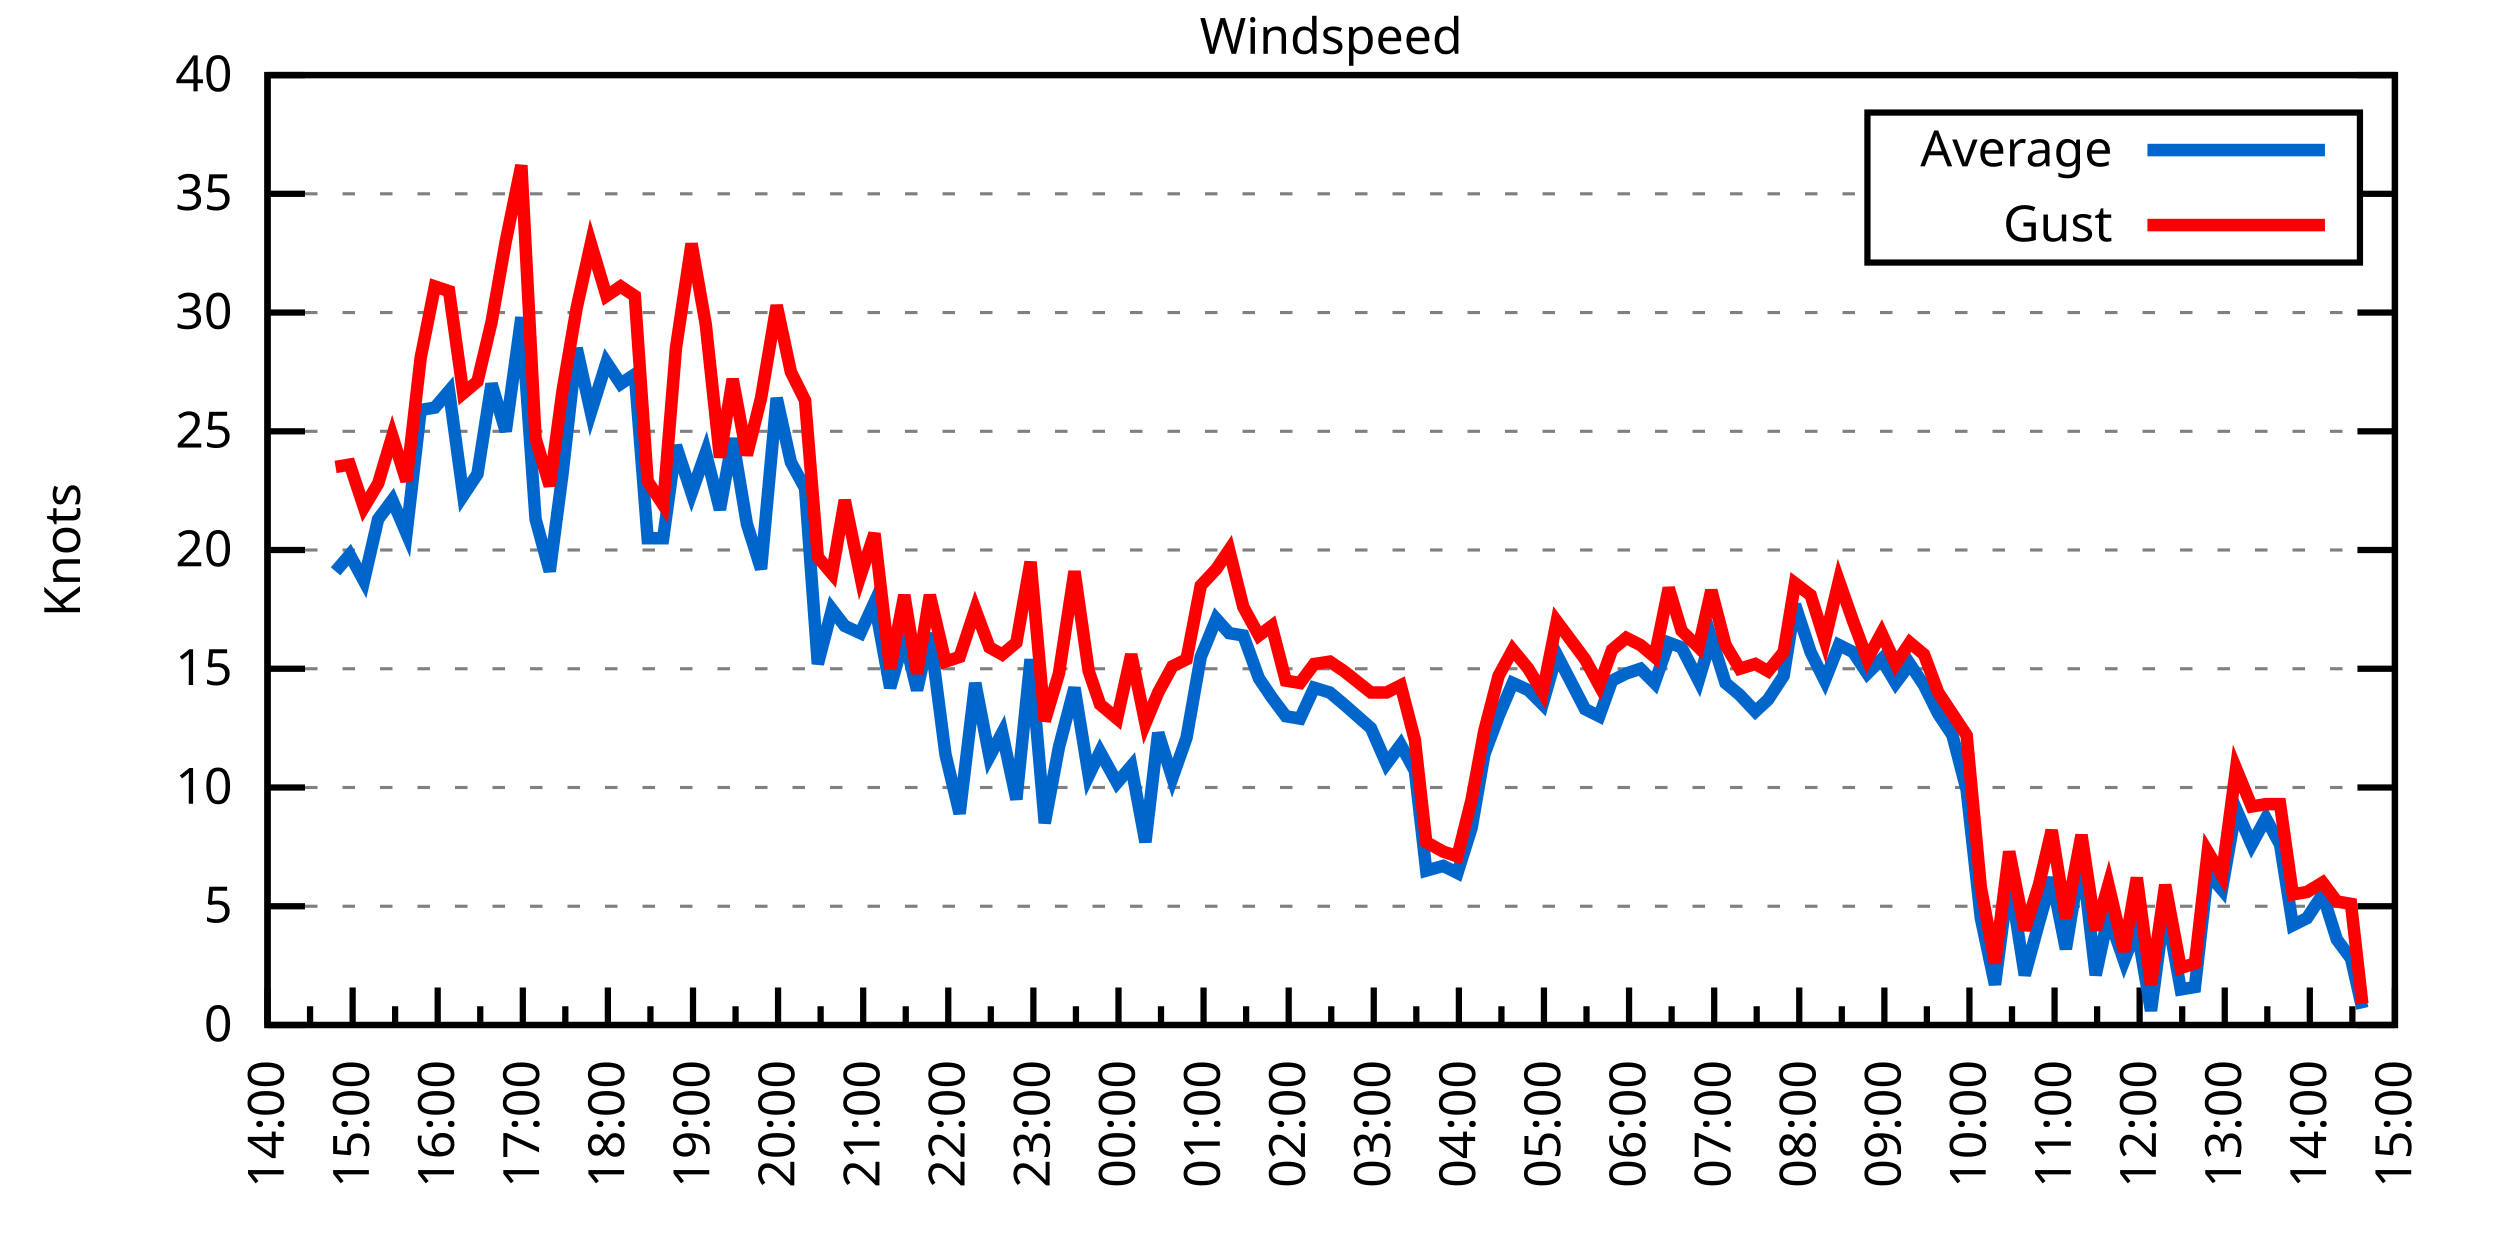
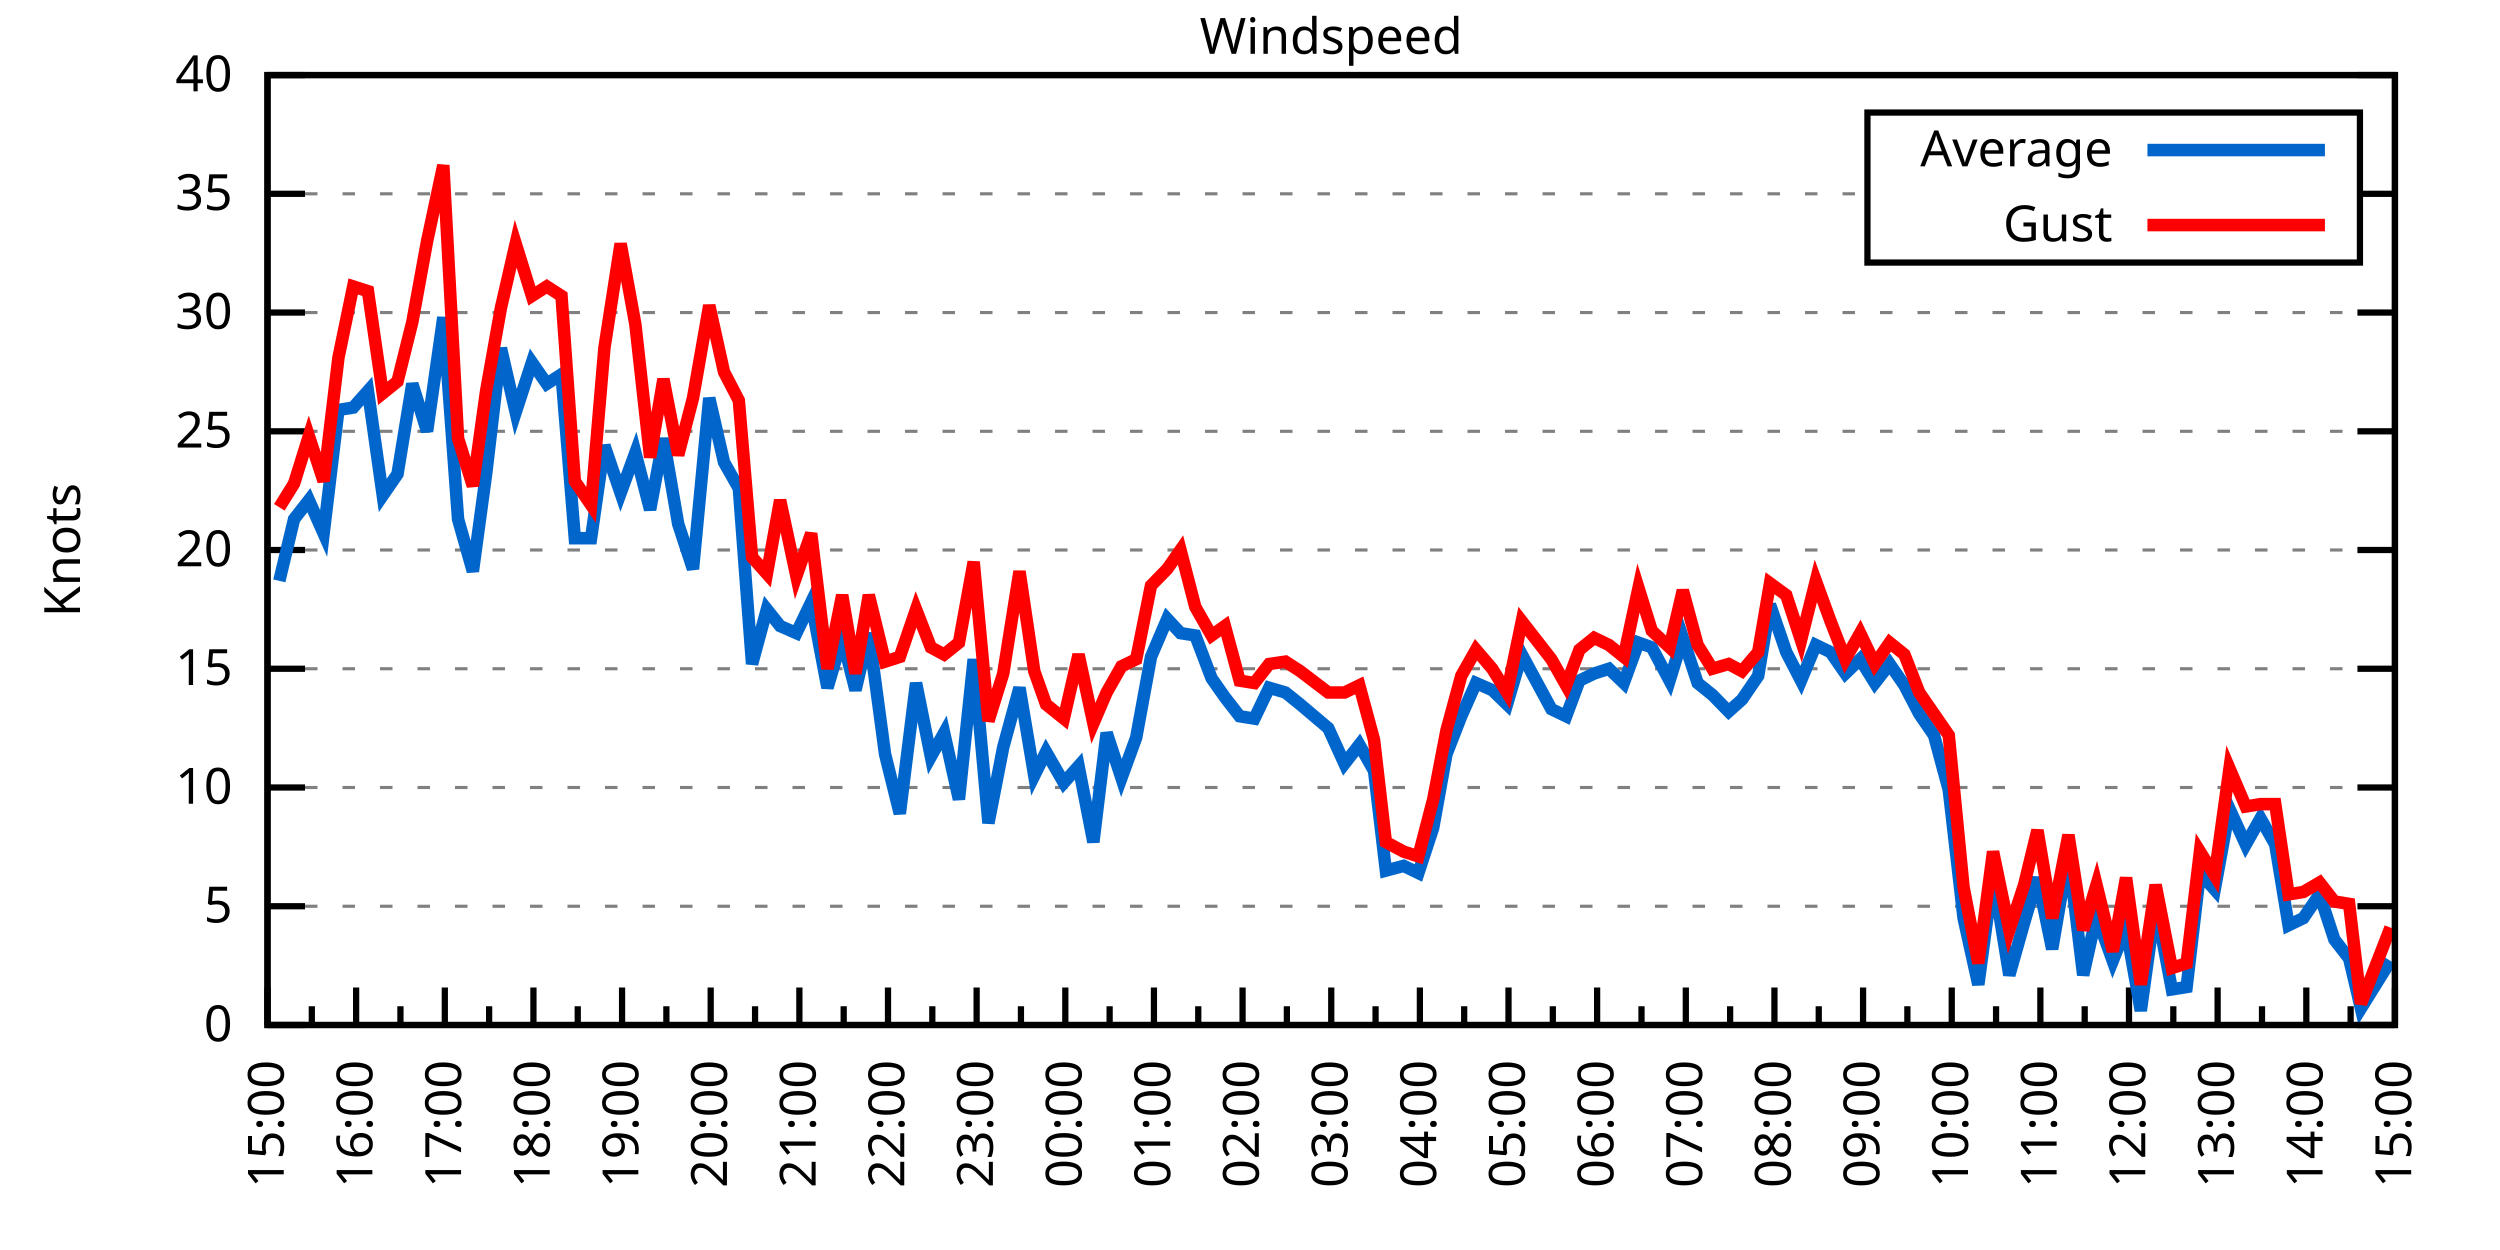
<svg xmlns="http://www.w3.org/2000/svg" xmlns:xlink="http://www.w3.org/1999/xlink" width="400" height="200" viewBox="0 0 400 200">
  <g id="gnuplot_canvas">
    <rect x="0" y="0" width="400" height="200" fill="none" />
    <defs>
      <circle id="gpDot" r="0.5" stroke-width="0.5" stroke="currentColor" />
      <path id="gpPt0" stroke-width="0.333" stroke="currentColor" d="M-1,0 h2 M0,-1 v2" />
      <path id="gpPt1" stroke-width="0.333" stroke="currentColor" d="M-1,-1 L1,1 M1,-1 L-1,1" />
      <path id="gpPt2" stroke-width="0.333" stroke="currentColor" d="M-1,0 L1,0 M0,-1 L0,1 M-1,-1 L1,1 M-1,1 L1,-1" />
      <rect id="gpPt3" stroke-width="0.333" stroke="currentColor" x="-1" y="-1" width="2" height="2" />
      <rect id="gpPt4" stroke-width="0.333" stroke="currentColor" fill="currentColor" x="-1" y="-1" width="2" height="2" />
      <circle id="gpPt5" stroke-width="0.333" stroke="currentColor" cx="0" cy="0" r="1" />
      <use xlink:href="#gpPt5" id="gpPt6" fill="currentColor" stroke="none" />
      <path id="gpPt7" stroke-width="0.333" stroke="currentColor" d="M0,-1.33 L-1.33,0.67 L1.33,0.67 z" />
      <use xlink:href="#gpPt7" id="gpPt8" fill="currentColor" stroke="none" />
      <use xlink:href="#gpPt7" id="gpPt9" stroke="currentColor" transform="rotate(180)" />
      <use xlink:href="#gpPt9" id="gpPt10" fill="currentColor" stroke="none" />
      <use xlink:href="#gpPt3" id="gpPt11" stroke="currentColor" transform="rotate(45)" />
      <use xlink:href="#gpPt11" id="gpPt12" fill="currentColor" stroke="none" />
      <path id="gpPt13" stroke-width="0.333" stroke="currentColor" d="M0,1.330 L1.265,0.411 L0.782,-1.067 L-0.782,-1.076 L-1.265,0.411 z" />
      <use xlink:href="#gpPt13" id="gpPt14" fill="currentColor" stroke="none" />
      <filter id="textbox" filterUnits="objectBoundingBox" x="0" y="0" height="1" width="1">
        <feFlood flood-color="white" flood-opacity="1" result="bgnd" />
        <feComposite in="SourceGraphic" in2="bgnd" operator="atop" />
      </filter>
      <filter id="greybox" filterUnits="objectBoundingBox" x="0" y="0" height="1" width="1">
        <feFlood flood-color="lightgrey" flood-opacity="1" result="grey" />
        <feComposite in="SourceGraphic" in2="grey" operator="atop" />
      </filter>
    </defs>
    <g fill="none" color="white" stroke="currentColor" stroke-width="1.00" stroke-linecap="butt" stroke-linejoin="miter">
</g>
    <g fill="none" color="black" stroke="currentColor" stroke-width="1.00" stroke-linecap="butt" stroke-linejoin="miter">
      <g stroke="none" shape-rendering="crispEdges">
        <polygon fill="rgb(255, 255, 255)" points="42.80,164.00 383.18,164.00 383.18,12.02 42.80,12.02 " />
      </g>
    </g>
    <g fill="none" color="black" stroke="currentColor" stroke-width="1.00" stroke-linecap="butt" stroke-linejoin="miter">
</g>
    <g fill="none" color="black" stroke="black" stroke-width="0.50" stroke-linecap="butt" stroke-linejoin="miter">
</g>
    <g fill="none" color="gray" stroke="currentColor" stroke-width="0.50" stroke-linecap="butt" stroke-linejoin="miter">
      <path stroke="gray" stroke-dasharray="2,4" class="gridline" d="M42.80,164.00 L383.19,164.00  " />
    </g>
    <g fill="none" color="gray" stroke="gray" stroke-width="1.00" stroke-linecap="butt" stroke-linejoin="miter">
</g>
    <g fill="none" color="black" stroke="currentColor" stroke-width="1.00" stroke-linecap="butt" stroke-linejoin="miter">
      <path stroke="black" d="M42.80,164.00 L48.80,164.00 M383.19,164.00 L377.19,164.00  " />
      <g transform="translate(37.20,166.60)" stroke="none" fill="black" font-family="Sans" font-size="8.00" text-anchor="end">
        <text>
          <tspan font-family="Sans"> 0</tspan>
        </text>
      </g>
    </g>
    <g fill="none" color="black" stroke="currentColor" stroke-width="1.00" stroke-linecap="butt" stroke-linejoin="miter">
</g>
    <g fill="none" color="black" stroke="black" stroke-width="0.50" stroke-linecap="butt" stroke-linejoin="miter">
</g>
    <g fill="none" color="gray" stroke="currentColor" stroke-width="0.50" stroke-linecap="butt" stroke-linejoin="miter">
      <path stroke="gray" stroke-dasharray="2,4" class="gridline" d="M42.80,145.00 L383.19,145.00  " />
    </g>
    <g fill="none" color="gray" stroke="gray" stroke-width="1.00" stroke-linecap="butt" stroke-linejoin="miter">
</g>
    <g fill="none" color="black" stroke="currentColor" stroke-width="1.00" stroke-linecap="butt" stroke-linejoin="miter">
      <path stroke="black" d="M42.80,145.00 L48.80,145.00 M383.19,145.00 L377.19,145.00  " />
      <g transform="translate(37.20,147.60)" stroke="none" fill="black" font-family="Sans" font-size="8.00" text-anchor="end">
        <text>
          <tspan font-family="Sans"> 5</tspan>
        </text>
      </g>
    </g>
    <g fill="none" color="black" stroke="currentColor" stroke-width="1.00" stroke-linecap="butt" stroke-linejoin="miter">
</g>
    <g fill="none" color="black" stroke="black" stroke-width="0.50" stroke-linecap="butt" stroke-linejoin="miter">
</g>
    <g fill="none" color="gray" stroke="currentColor" stroke-width="0.50" stroke-linecap="butt" stroke-linejoin="miter">
      <path stroke="gray" stroke-dasharray="2,4" class="gridline" d="M42.80,126.00 L383.19,126.00  " />
    </g>
    <g fill="none" color="gray" stroke="gray" stroke-width="1.00" stroke-linecap="butt" stroke-linejoin="miter">
</g>
    <g fill="none" color="black" stroke="currentColor" stroke-width="1.00" stroke-linecap="butt" stroke-linejoin="miter">
      <path stroke="black" d="M42.80,126.00 L48.80,126.00 M383.19,126.00 L377.19,126.00  " />
      <g transform="translate(37.20,128.60)" stroke="none" fill="black" font-family="Sans" font-size="8.00" text-anchor="end">
        <text>
          <tspan font-family="Sans"> 10</tspan>
        </text>
      </g>
    </g>
    <g fill="none" color="black" stroke="currentColor" stroke-width="1.00" stroke-linecap="butt" stroke-linejoin="miter">
</g>
    <g fill="none" color="black" stroke="black" stroke-width="0.50" stroke-linecap="butt" stroke-linejoin="miter">
</g>
    <g fill="none" color="gray" stroke="currentColor" stroke-width="0.50" stroke-linecap="butt" stroke-linejoin="miter">
      <path stroke="gray" stroke-dasharray="2,4" class="gridline" d="M42.80,107.00 L383.19,107.00  " />
    </g>
    <g fill="none" color="gray" stroke="gray" stroke-width="1.00" stroke-linecap="butt" stroke-linejoin="miter">
</g>
    <g fill="none" color="black" stroke="currentColor" stroke-width="1.00" stroke-linecap="butt" stroke-linejoin="miter">
      <path stroke="black" d="M42.80,107.00 L48.80,107.00 M383.19,107.00 L377.19,107.00  " />
      <g transform="translate(37.20,109.60)" stroke="none" fill="black" font-family="Sans" font-size="8.00" text-anchor="end">
        <text>
          <tspan font-family="Sans"> 15</tspan>
        </text>
      </g>
    </g>
    <g fill="none" color="black" stroke="currentColor" stroke-width="1.00" stroke-linecap="butt" stroke-linejoin="miter">
</g>
    <g fill="none" color="black" stroke="black" stroke-width="0.50" stroke-linecap="butt" stroke-linejoin="miter">
</g>
    <g fill="none" color="gray" stroke="currentColor" stroke-width="0.50" stroke-linecap="butt" stroke-linejoin="miter">
      <path stroke="gray" stroke-dasharray="2,4" class="gridline" d="M42.80,88.00 L383.19,88.00  " />
    </g>
    <g fill="none" color="gray" stroke="gray" stroke-width="1.00" stroke-linecap="butt" stroke-linejoin="miter">
</g>
    <g fill="none" color="black" stroke="currentColor" stroke-width="1.00" stroke-linecap="butt" stroke-linejoin="miter">
      <path stroke="black" d="M42.80,88.00 L48.80,88.00 M383.19,88.00 L377.19,88.00  " />
      <g transform="translate(37.20,90.60)" stroke="none" fill="black" font-family="Sans" font-size="8.00" text-anchor="end">
        <text>
          <tspan font-family="Sans"> 20</tspan>
        </text>
      </g>
    </g>
    <g fill="none" color="black" stroke="currentColor" stroke-width="1.00" stroke-linecap="butt" stroke-linejoin="miter">
</g>
    <g fill="none" color="black" stroke="black" stroke-width="0.50" stroke-linecap="butt" stroke-linejoin="miter">
</g>
    <g fill="none" color="gray" stroke="currentColor" stroke-width="0.50" stroke-linecap="butt" stroke-linejoin="miter">
      <path stroke="gray" stroke-dasharray="2,4" class="gridline" d="M42.80,69.01 L383.19,69.01  " />
    </g>
    <g fill="none" color="gray" stroke="gray" stroke-width="1.00" stroke-linecap="butt" stroke-linejoin="miter">
</g>
    <g fill="none" color="black" stroke="currentColor" stroke-width="1.00" stroke-linecap="butt" stroke-linejoin="miter">
      <path stroke="black" d="M42.80,69.01 L48.80,69.01 M383.19,69.01 L377.19,69.01  " />
      <g transform="translate(37.20,71.61)" stroke="none" fill="black" font-family="Sans" font-size="8.00" text-anchor="end">
        <text>
          <tspan font-family="Sans"> 25</tspan>
        </text>
      </g>
    </g>
    <g fill="none" color="black" stroke="currentColor" stroke-width="1.00" stroke-linecap="butt" stroke-linejoin="miter">
</g>
    <g fill="none" color="black" stroke="black" stroke-width="0.50" stroke-linecap="butt" stroke-linejoin="miter">
</g>
    <g fill="none" color="gray" stroke="currentColor" stroke-width="0.50" stroke-linecap="butt" stroke-linejoin="miter">
      <path stroke="gray" stroke-dasharray="2,4" class="gridline" d="M42.80,50.01 L383.19,50.01  " />
    </g>
    <g fill="none" color="gray" stroke="gray" stroke-width="1.00" stroke-linecap="butt" stroke-linejoin="miter">
</g>
    <g fill="none" color="black" stroke="currentColor" stroke-width="1.00" stroke-linecap="butt" stroke-linejoin="miter">
      <path stroke="black" d="M42.80,50.01 L48.80,50.01 M383.19,50.01 L377.19,50.01  " />
      <g transform="translate(37.20,52.61)" stroke="none" fill="black" font-family="Sans" font-size="8.00" text-anchor="end">
        <text>
          <tspan font-family="Sans"> 30</tspan>
        </text>
      </g>
    </g>
    <g fill="none" color="black" stroke="currentColor" stroke-width="1.00" stroke-linecap="butt" stroke-linejoin="miter">
</g>
    <g fill="none" color="black" stroke="black" stroke-width="0.50" stroke-linecap="butt" stroke-linejoin="miter">
</g>
    <g fill="none" color="gray" stroke="currentColor" stroke-width="0.50" stroke-linecap="butt" stroke-linejoin="miter">
      <path stroke="gray" stroke-dasharray="2,4" class="gridline" d="M42.80,31.01 L298.79,31.01 M377.59,31.01 L383.19,31.01  " />
    </g>
    <g fill="none" color="gray" stroke="gray" stroke-width="1.00" stroke-linecap="butt" stroke-linejoin="miter">
</g>
    <g fill="none" color="black" stroke="currentColor" stroke-width="1.00" stroke-linecap="butt" stroke-linejoin="miter">
      <path stroke="black" d="M42.80,31.01 L48.80,31.01 M383.19,31.01 L377.19,31.01  " />
      <g transform="translate(37.20,33.61)" stroke="none" fill="black" font-family="Sans" font-size="8.00" text-anchor="end">
        <text>
          <tspan font-family="Sans"> 35</tspan>
        </text>
      </g>
    </g>
    <g fill="none" color="black" stroke="currentColor" stroke-width="1.00" stroke-linecap="butt" stroke-linejoin="miter">
</g>
    <g fill="none" color="black" stroke="black" stroke-width="0.50" stroke-linecap="butt" stroke-linejoin="miter">
</g>
    <g fill="none" color="gray" stroke="currentColor" stroke-width="0.50" stroke-linecap="butt" stroke-linejoin="miter">
      <path stroke="gray" stroke-dasharray="2,4" class="gridline" d="M42.80,12.01 L383.19,12.01  " />
    </g>
    <g fill="none" color="gray" stroke="gray" stroke-width="1.00" stroke-linecap="butt" stroke-linejoin="miter">
</g>
    <g fill="none" color="black" stroke="currentColor" stroke-width="1.00" stroke-linecap="butt" stroke-linejoin="miter">
      <path stroke="black" d="M42.80,12.01 L48.80,12.01 M383.19,12.01 L377.19,12.01  " />
      <g transform="translate(37.20,14.61)" stroke="none" fill="black" font-family="Sans" font-size="8.00" text-anchor="end">
        <text>
          <tspan font-family="Sans"> 40</tspan>
        </text>
      </g>
    </g>
    <g fill="none" color="black" stroke="currentColor" stroke-width="1.00" stroke-linecap="butt" stroke-linejoin="miter">
      <path stroke="black" d="M42.80,164.00 L42.80,158.00  " />
      <g transform="translate(45.40,169.60) rotate(270)" stroke="none" fill="black" font-family="Sans" font-size="8.00" text-anchor="end">
        <text>
+           <tspan font-family="Sans">15:00</tspan>
+         </text>
+       </g>
+     </g>
+     <g fill="none" color="black" stroke="currentColor" stroke-width="1.00" stroke-linecap="butt" stroke-linejoin="miter">
+       <path stroke="black" d="M49.89,164.00 L49.89,161.00 M56.98,164.00 L56.98,158.00  " />
+       <g transform="translate(59.58,169.60) rotate(270)" stroke="none" fill="black" font-family="Sans" font-size="8.00" text-anchor="end">
+         <text>
+           <tspan font-family="Sans">16:00</tspan>
+         </text>
+       </g>
+     </g>
+     <g fill="none" color="black" stroke="currentColor" stroke-width="1.00" stroke-linecap="butt" stroke-linejoin="miter">
+       <path stroke="black" d="M64.07,164.00 L64.07,161.00 M71.17,164.00 L71.17,158.00  " />
+       <g transform="translate(73.77,169.60) rotate(270)" stroke="none" fill="black" font-family="Sans" font-size="8.00" text-anchor="end">
+         <text>
+           <tspan font-family="Sans">17:00</tspan>
+         </text>
+       </g>
+     </g>
+     <g fill="none" color="black" stroke="currentColor" stroke-width="1.00" stroke-linecap="butt" stroke-linejoin="miter">
+       <path stroke="black" d="M78.26,164.00 L78.26,161.00 M85.35,164.00 L85.35,158.00  " />
+       <g transform="translate(87.95,169.60) rotate(270)" stroke="none" fill="black" font-family="Sans" font-size="8.00" text-anchor="end">
+         <text>
+           <tspan font-family="Sans">18:00</tspan>
+         </text>
+       </g>
+     </g>
+     <g fill="none" color="black" stroke="currentColor" stroke-width="1.00" stroke-linecap="butt" stroke-linejoin="miter">
+       <path stroke="black" d="M92.44,164.00 L92.44,161.00 M99.53,164.00 L99.53,158.00  " />
+       <g transform="translate(102.13,169.60) rotate(270)" stroke="none" fill="black" font-family="Sans" font-size="8.00" text-anchor="end">
+         <text>
+           <tspan font-family="Sans">19:00</tspan>
+         </text>
+       </g>
+     </g>
+     <g fill="none" color="black" stroke="currentColor" stroke-width="1.00" stroke-linecap="butt" stroke-linejoin="miter">
+       <path stroke="black" d="M106.62,164.00 L106.62,161.00 M113.71,164.00 L113.71,158.00  " />
+       <g transform="translate(116.31,169.60) rotate(270)" stroke="none" fill="black" font-family="Sans" font-size="8.00" text-anchor="end">
+         <text>
+           <tspan font-family="Sans">20:00</tspan>
+         </text>
+       </g>
+     </g>
+     <g fill="none" color="black" stroke="currentColor" stroke-width="1.00" stroke-linecap="butt" stroke-linejoin="miter">
+       <path stroke="black" d="M120.81,164.00 L120.81,161.00 M127.90,164.00 L127.90,158.00  " />
+       <g transform="translate(130.50,169.60) rotate(270)" stroke="none" fill="black" font-family="Sans" font-size="8.00" text-anchor="end">
+         <text>
+           <tspan font-family="Sans">21:00</tspan>
+         </text>
+       </g>
+     </g>
+     <g fill="none" color="black" stroke="currentColor" stroke-width="1.00" stroke-linecap="butt" stroke-linejoin="miter">
+       <path stroke="black" d="M134.99,164.00 L134.99,161.00 M142.08,164.00 L142.08,158.00  " />
+       <g transform="translate(144.68,169.60) rotate(270)" stroke="none" fill="black" font-family="Sans" font-size="8.00" text-anchor="end">
+         <text>
+           <tspan font-family="Sans">22:00</tspan>
+         </text>
+       </g>
+     </g>
+     <g fill="none" color="black" stroke="currentColor" stroke-width="1.00" stroke-linecap="butt" stroke-linejoin="miter">
+       <path stroke="black" d="M149.17,164.00 L149.17,161.00 M156.26,164.00 L156.26,158.00  " />
+       <g transform="translate(158.86,169.60) rotate(270)" stroke="none" fill="black" font-family="Sans" font-size="8.00" text-anchor="end">
+         <text>
+           <tspan font-family="Sans">23:00</tspan>
+         </text>
+       </g>
+     </g>
+     <g fill="none" color="black" stroke="currentColor" stroke-width="1.00" stroke-linecap="butt" stroke-linejoin="miter">
+       <path stroke="black" d="M163.35,164.00 L163.35,161.00 M170.45,164.00 L170.45,158.00  " />
+       <g transform="translate(173.05,169.60) rotate(270)" stroke="none" fill="black" font-family="Sans" font-size="8.00" text-anchor="end">
+         <text>
+           <tspan font-family="Sans">00:00</tspan>
+         </text>
+       </g>
+     </g>
+     <g fill="none" color="black" stroke="currentColor" stroke-width="1.00" stroke-linecap="butt" stroke-linejoin="miter">
+       <path stroke="black" d="M177.54,164.00 L177.54,161.00 M184.63,164.00 L184.63,158.00  " />
+       <g transform="translate(187.23,169.60) rotate(270)" stroke="none" fill="black" font-family="Sans" font-size="8.00" text-anchor="end">
+         <text>
+           <tspan font-family="Sans">01:00</tspan>
+         </text>
+       </g>
+     </g>
+     <g fill="none" color="black" stroke="currentColor" stroke-width="1.00" stroke-linecap="butt" stroke-linejoin="miter">
+       <path stroke="black" d="M191.72,164.00 L191.72,161.00 M198.81,164.00 L198.81,158.00  " />
+       <g transform="translate(201.41,169.60) rotate(270)" stroke="none" fill="black" font-family="Sans" font-size="8.00" text-anchor="end">
+         <text>
+           <tspan font-family="Sans">02:00</tspan>
+         </text>
+       </g>
+     </g>
+     <g fill="none" color="black" stroke="currentColor" stroke-width="1.00" stroke-linecap="butt" stroke-linejoin="miter">
+       <path stroke="black" d="M205.90,164.00 L205.90,161.00 M213.00,164.00 L213.00,158.00  " />
+       <g transform="translate(215.60,169.60) rotate(270)" stroke="none" fill="black" font-family="Sans" font-size="8.00" text-anchor="end">
+         <text>
+           <tspan font-family="Sans">03:00</tspan>
+         </text>
+       </g>
+     </g>
+     <g fill="none" color="black" stroke="currentColor" stroke-width="1.00" stroke-linecap="butt" stroke-linejoin="miter">
+       <path stroke="black" d="M220.09,164.00 L220.09,161.00 M227.18,164.00 L227.18,158.00  " />
+       <g transform="translate(229.78,169.60) rotate(270)" stroke="none" fill="black" font-family="Sans" font-size="8.00" text-anchor="end">
+         <text>
+           <tspan font-family="Sans">04:00</tspan>
+         </text>
+       </g>
+     </g>
+     <g fill="none" color="black" stroke="currentColor" stroke-width="1.00" stroke-linecap="butt" stroke-linejoin="miter">
+       <path stroke="black" d="M234.27,164.00 L234.27,161.00 M241.36,164.00 L241.36,158.00  " />
+       <g transform="translate(243.96,169.60) rotate(270)" stroke="none" fill="black" font-family="Sans" font-size="8.00" text-anchor="end">
+         <text>
+           <tspan font-family="Sans">05:00</tspan>
+         </text>
+       </g>
+     </g>
+     <g fill="none" color="black" stroke="currentColor" stroke-width="1.00" stroke-linecap="butt" stroke-linejoin="miter">
+       <path stroke="black" d="M248.45,164.00 L248.45,161.00 M255.54,164.00 L255.54,158.00  " />
+       <g transform="translate(258.14,169.60) rotate(270)" stroke="none" fill="black" font-family="Sans" font-size="8.00" text-anchor="end">
+         <text>
+           <tspan font-family="Sans">06:00</tspan>
+         </text>
+       </g>
+     </g>
+     <g fill="none" color="black" stroke="currentColor" stroke-width="1.00" stroke-linecap="butt" stroke-linejoin="miter">
+       <path stroke="black" d="M262.64,164.00 L262.64,161.00 M269.73,164.00 L269.73,158.00  " />
+       <g transform="translate(272.33,169.60) rotate(270)" stroke="none" fill="black" font-family="Sans" font-size="8.00" text-anchor="end">
+         <text>
+           <tspan font-family="Sans">07:00</tspan>
+         </text>
+       </g>
+     </g>
+     <g fill="none" color="black" stroke="currentColor" stroke-width="1.00" stroke-linecap="butt" stroke-linejoin="miter">
+       <path stroke="black" d="M276.82,164.00 L276.82,161.00 M283.91,164.00 L283.91,158.00  " />
+       <g transform="translate(286.51,169.60) rotate(270)" stroke="none" fill="black" font-family="Sans" font-size="8.00" text-anchor="end">
+         <text>
+           <tspan font-family="Sans">08:00</tspan>
+         </text>
+       </g>
+     </g>
+     <g fill="none" color="black" stroke="currentColor" stroke-width="1.00" stroke-linecap="butt" stroke-linejoin="miter">
+       <path stroke="black" d="M291.00,164.00 L291.00,161.00 M298.09,164.00 L298.09,158.00  " />
+       <g transform="translate(300.69,169.60) rotate(270)" stroke="none" fill="black" font-family="Sans" font-size="8.00" text-anchor="end">
+         <text>
+           <tspan font-family="Sans">09:00</tspan>
+         </text>
+       </g>
+     </g>
+     <g fill="none" color="black" stroke="currentColor" stroke-width="1.00" stroke-linecap="butt" stroke-linejoin="miter">
+       <path stroke="black" d="M305.18,164.00 L305.18,161.00 M312.28,164.00 L312.28,158.00  " />
+       <g transform="translate(314.88,169.60) rotate(270)" stroke="none" fill="black" font-family="Sans" font-size="8.00" text-anchor="end">
+         <text>
+           <tspan font-family="Sans">10:00</tspan>
+         </text>
+       </g>
+     </g>
+     <g fill="none" color="black" stroke="currentColor" stroke-width="1.00" stroke-linecap="butt" stroke-linejoin="miter">
+       <path stroke="black" d="M319.37,164.00 L319.37,161.00 M326.46,164.00 L326.46,158.00  " />
+       <g transform="translate(329.06,169.60) rotate(270)" stroke="none" fill="black" font-family="Sans" font-size="8.00" text-anchor="end">
+         <text>
+           <tspan font-family="Sans">11:00</tspan>
+         </text>
+       </g>
+     </g>
+     <g fill="none" color="black" stroke="currentColor" stroke-width="1.00" stroke-linecap="butt" stroke-linejoin="miter">
+       <path stroke="black" d="M333.55,164.00 L333.55,161.00 M340.64,164.00 L340.64,158.00  " />
+       <g transform="translate(343.24,169.60) rotate(270)" stroke="none" fill="black" font-family="Sans" font-size="8.00" text-anchor="end">
+         <text>
+           <tspan font-family="Sans">12:00</tspan>
+         </text>
+       </g>
+     </g>
+     <g fill="none" color="black" stroke="currentColor" stroke-width="1.00" stroke-linecap="butt" stroke-linejoin="miter">
+       <path stroke="black" d="M347.73,164.00 L347.73,161.00 M354.82,164.00 L354.82,158.00  " />
+       <g transform="translate(357.42,169.60) rotate(270)" stroke="none" fill="black" font-family="Sans" font-size="8.00" text-anchor="end">
+         <text>
+           <tspan font-family="Sans">13:00</tspan>
+         </text>
+       </g>
+     </g>
+     <g fill="none" color="black" stroke="currentColor" stroke-width="1.00" stroke-linecap="butt" stroke-linejoin="miter">
+       <path stroke="black" d="M361.92,164.00 L361.92,161.00 M369.01,164.00 L369.01,158.00  " />
+       <g transform="translate(371.61,169.60) rotate(270)" stroke="none" fill="black" font-family="Sans" font-size="8.00" text-anchor="end">
+         <text>
          <tspan font-family="Sans">14:00</tspan>
        </text>
      </g>
    </g>
    <g fill="none" color="black" stroke="currentColor" stroke-width="1.00" stroke-linecap="butt" stroke-linejoin="miter">
-       <path stroke="black" d="M49.61,164.00 L49.61,161.00 M56.42,164.00 L56.42,158.00  " />
-       <g transform="translate(59.02,169.60) rotate(270)" stroke="none" fill="black" font-family="Sans" font-size="8.00" text-anchor="end">
-         <text>
-           <tspan font-family="Sans">15:00</tspan>
-         </text>
-       </g>
-     </g>
-     <g fill="none" color="black" stroke="currentColor" stroke-width="1.00" stroke-linecap="butt" stroke-linejoin="miter">
-       <path stroke="black" d="M63.22,164.00 L63.22,161.00 M70.03,164.00 L70.03,158.00  " />
-       <g transform="translate(72.63,169.60) rotate(270)" stroke="none" fill="black" font-family="Sans" font-size="8.00" text-anchor="end">
-         <text>
-           <tspan font-family="Sans">16:00</tspan>
-         </text>
-       </g>
-     </g>
-     <g fill="none" color="black" stroke="currentColor" stroke-width="1.00" stroke-linecap="butt" stroke-linejoin="miter">
-       <path stroke="black" d="M76.84,164.00 L76.84,161.00 M83.65,164.00 L83.65,158.00  " />
-       <g transform="translate(86.25,169.60) rotate(270)" stroke="none" fill="black" font-family="Sans" font-size="8.00" text-anchor="end">
-         <text>
-           <tspan font-family="Sans">17:00</tspan>
-         </text>
-       </g>
-     </g>
-     <g fill="none" color="black" stroke="currentColor" stroke-width="1.00" stroke-linecap="butt" stroke-linejoin="miter">
-       <path stroke="black" d="M90.45,164.00 L90.45,161.00 M97.26,164.00 L97.26,158.00  " />
-       <g transform="translate(99.86,169.60) rotate(270)" stroke="none" fill="black" font-family="Sans" font-size="8.00" text-anchor="end">
-         <text>
-           <tspan font-family="Sans">18:00</tspan>
-         </text>
-       </g>
-     </g>
-     <g fill="none" color="black" stroke="currentColor" stroke-width="1.00" stroke-linecap="butt" stroke-linejoin="miter">
-       <path stroke="black" d="M104.07,164.00 L104.07,161.00 M110.88,164.00 L110.88,158.00  " />
-       <g transform="translate(113.48,169.60) rotate(270)" stroke="none" fill="black" font-family="Sans" font-size="8.00" text-anchor="end">
-         <text>
-           <tspan font-family="Sans">19:00</tspan>
-         </text>
-       </g>
-     </g>
-     <g fill="none" color="black" stroke="currentColor" stroke-width="1.00" stroke-linecap="butt" stroke-linejoin="miter">
-       <path stroke="black" d="M117.69,164.00 L117.69,161.00 M124.49,164.00 L124.49,158.00  " />
-       <g transform="translate(127.09,169.60) rotate(270)" stroke="none" fill="black" font-family="Sans" font-size="8.00" text-anchor="end">
-         <text>
-           <tspan font-family="Sans">20:00</tspan>
-         </text>
-       </g>
-     </g>
-     <g fill="none" color="black" stroke="currentColor" stroke-width="1.00" stroke-linecap="butt" stroke-linejoin="miter">
-       <path stroke="black" d="M131.30,164.00 L131.30,161.00 M138.11,164.00 L138.11,158.00  " />
-       <g transform="translate(140.71,169.60) rotate(270)" stroke="none" fill="black" font-family="Sans" font-size="8.00" text-anchor="end">
-         <text>
-           <tspan font-family="Sans">21:00</tspan>
-         </text>
-       </g>
-     </g>
-     <g fill="none" color="black" stroke="currentColor" stroke-width="1.00" stroke-linecap="butt" stroke-linejoin="miter">
-       <path stroke="black" d="M144.92,164.00 L144.92,161.00 M151.72,164.00 L151.72,158.00  " />
-       <g transform="translate(154.32,169.60) rotate(270)" stroke="none" fill="black" font-family="Sans" font-size="8.00" text-anchor="end">
-         <text>
-           <tspan font-family="Sans">22:00</tspan>
-         </text>
-       </g>
-     </g>
-     <g fill="none" color="black" stroke="currentColor" stroke-width="1.00" stroke-linecap="butt" stroke-linejoin="miter">
-       <path stroke="black" d="M158.53,164.00 L158.53,161.00 M165.34,164.00 L165.34,158.00  " />
-       <g transform="translate(167.94,169.60) rotate(270)" stroke="none" fill="black" font-family="Sans" font-size="8.00" text-anchor="end">
-         <text>
-           <tspan font-family="Sans">23:00</tspan>
-         </text>
-       </g>
-     </g>
-     <g fill="none" color="black" stroke="currentColor" stroke-width="1.00" stroke-linecap="butt" stroke-linejoin="miter">
-       <path stroke="black" d="M172.15,164.00 L172.15,161.00 M178.96,164.00 L178.96,158.00  " />
-       <g transform="translate(181.56,169.60) rotate(270)" stroke="none" fill="black" font-family="Sans" font-size="8.00" text-anchor="end">
-         <text>
-           <tspan font-family="Sans">00:00</tspan>
-         </text>
-       </g>
-     </g>
-     <g fill="none" color="black" stroke="currentColor" stroke-width="1.00" stroke-linecap="butt" stroke-linejoin="miter">
-       <path stroke="black" d="M185.76,164.00 L185.76,161.00 M192.57,164.00 L192.57,158.00  " />
-       <g transform="translate(195.17,169.60) rotate(270)" stroke="none" fill="black" font-family="Sans" font-size="8.00" text-anchor="end">
-         <text>
-           <tspan font-family="Sans">01:00</tspan>
-         </text>
-       </g>
-     </g>
-     <g fill="none" color="black" stroke="currentColor" stroke-width="1.00" stroke-linecap="butt" stroke-linejoin="miter">
-       <path stroke="black" d="M199.38,164.00 L199.38,161.00 M206.19,164.00 L206.19,158.00  " />
-       <g transform="translate(208.79,169.60) rotate(270)" stroke="none" fill="black" font-family="Sans" font-size="8.00" text-anchor="end">
-         <text>
-           <tspan font-family="Sans">02:00</tspan>
-         </text>
-       </g>
-     </g>
-     <g fill="none" color="black" stroke="currentColor" stroke-width="1.00" stroke-linecap="butt" stroke-linejoin="miter">
-       <path stroke="black" d="M213.00,164.00 L213.00,161.00 M219.80,164.00 L219.80,158.00  " />
-       <g transform="translate(222.40,169.60) rotate(270)" stroke="none" fill="black" font-family="Sans" font-size="8.00" text-anchor="end">
-         <text>
-           <tspan font-family="Sans">03:00</tspan>
-         </text>
-       </g>
-     </g>
-     <g fill="none" color="black" stroke="currentColor" stroke-width="1.00" stroke-linecap="butt" stroke-linejoin="miter">
-       <path stroke="black" d="M226.61,164.00 L226.61,161.00 M233.42,164.00 L233.42,158.00  " />
-       <g transform="translate(236.02,169.60) rotate(270)" stroke="none" fill="black" font-family="Sans" font-size="8.00" text-anchor="end">
-         <text>
-           <tspan font-family="Sans">04:00</tspan>
-         </text>
-       </g>
-     </g>
-     <g fill="none" color="black" stroke="currentColor" stroke-width="1.00" stroke-linecap="butt" stroke-linejoin="miter">
-       <path stroke="black" d="M240.23,164.00 L240.23,161.00 M247.03,164.00 L247.03,158.00  " />
-       <g transform="translate(249.63,169.60) rotate(270)" stroke="none" fill="black" font-family="Sans" font-size="8.00" text-anchor="end">
-         <text>
-           <tspan font-family="Sans">05:00</tspan>
-         </text>
-       </g>
-     </g>
-     <g fill="none" color="black" stroke="currentColor" stroke-width="1.00" stroke-linecap="butt" stroke-linejoin="miter">
-       <path stroke="black" d="M253.84,164.00 L253.84,161.00 M260.65,164.00 L260.65,158.00  " />
-       <g transform="translate(263.25,169.60) rotate(270)" stroke="none" fill="black" font-family="Sans" font-size="8.00" text-anchor="end">
-         <text>
-           <tspan font-family="Sans">06:00</tspan>
-         </text>
-       </g>
-     </g>
-     <g fill="none" color="black" stroke="currentColor" stroke-width="1.00" stroke-linecap="butt" stroke-linejoin="miter">
-       <path stroke="black" d="M267.46,164.00 L267.46,161.00 M274.27,164.00 L274.27,158.00  " />
-       <g transform="translate(276.87,169.60) rotate(270)" stroke="none" fill="black" font-family="Sans" font-size="8.00" text-anchor="end">
-         <text>
-           <tspan font-family="Sans">07:00</tspan>
-         </text>
-       </g>
-     </g>
-     <g fill="none" color="black" stroke="currentColor" stroke-width="1.00" stroke-linecap="butt" stroke-linejoin="miter">
-       <path stroke="black" d="M281.07,164.00 L281.07,161.00 M287.88,164.00 L287.88,158.00  " />
-       <g transform="translate(290.48,169.60) rotate(270)" stroke="none" fill="black" font-family="Sans" font-size="8.00" text-anchor="end">
-         <text>
-           <tspan font-family="Sans">08:00</tspan>
-         </text>
-       </g>
-     </g>
-     <g fill="none" color="black" stroke="currentColor" stroke-width="1.00" stroke-linecap="butt" stroke-linejoin="miter">
-       <path stroke="black" d="M294.69,164.00 L294.69,161.00 M301.50,164.00 L301.50,158.00  " />
-       <g transform="translate(304.10,169.60) rotate(270)" stroke="none" fill="black" font-family="Sans" font-size="8.00" text-anchor="end">
-         <text>
-           <tspan font-family="Sans">09:00</tspan>
-         </text>
-       </g>
-     </g>
-     <g fill="none" color="black" stroke="currentColor" stroke-width="1.00" stroke-linecap="butt" stroke-linejoin="miter">
-       <path stroke="black" d="M308.30,164.00 L308.30,161.00 M315.11,164.00 L315.11,158.00  " />
-       <g transform="translate(317.71,169.60) rotate(270)" stroke="none" fill="black" font-family="Sans" font-size="8.00" text-anchor="end">
-         <text>
-           <tspan font-family="Sans">10:00</tspan>
-         </text>
-       </g>
-     </g>
-     <g fill="none" color="black" stroke="currentColor" stroke-width="1.00" stroke-linecap="butt" stroke-linejoin="miter">
-       <path stroke="black" d="M321.92,164.00 L321.92,161.00 M328.73,164.00 L328.73,158.00  " />
-       <g transform="translate(331.33,169.60) rotate(270)" stroke="none" fill="black" font-family="Sans" font-size="8.00" text-anchor="end">
-         <text>
-           <tspan font-family="Sans">11:00</tspan>
-         </text>
-       </g>
-     </g>
-     <g fill="none" color="black" stroke="currentColor" stroke-width="1.00" stroke-linecap="butt" stroke-linejoin="miter">
-       <path stroke="black" d="M335.54,164.00 L335.54,161.00 M342.34,164.00 L342.34,158.00  " />
-       <g transform="translate(344.94,169.60) rotate(270)" stroke="none" fill="black" font-family="Sans" font-size="8.00" text-anchor="end">
-         <text>
-           <tspan font-family="Sans">12:00</tspan>
-         </text>
-       </g>
-     </g>
-     <g fill="none" color="black" stroke="currentColor" stroke-width="1.00" stroke-linecap="butt" stroke-linejoin="miter">
-       <path stroke="black" d="M349.15,164.00 L349.15,161.00 M355.96,164.00 L355.96,158.00  " />
-       <g transform="translate(358.56,169.60) rotate(270)" stroke="none" fill="black" font-family="Sans" font-size="8.00" text-anchor="end">
-         <text>
-           <tspan font-family="Sans">13:00</tspan>
-         </text>
-       </g>
-     </g>
-     <g fill="none" color="black" stroke="currentColor" stroke-width="1.00" stroke-linecap="butt" stroke-linejoin="miter">
-       <path stroke="black" d="M362.77,164.00 L362.77,161.00 M369.57,164.00 L369.57,158.00  " />
-       <g transform="translate(372.17,169.60) rotate(270)" stroke="none" fill="black" font-family="Sans" font-size="8.00" text-anchor="end">
-         <text>
-           <tspan font-family="Sans">14:00</tspan>
-         </text>
-       </g>
-     </g>
-     <g fill="none" color="black" stroke="currentColor" stroke-width="1.00" stroke-linecap="butt" stroke-linejoin="miter">
-       <path stroke="black" d="M376.38,164.00 L376.38,161.00 M383.19,164.00 L383.19,158.00  " />
+       <path stroke="black" d="M376.10,164.00 L376.10,161.00 M383.19,164.00 L383.19,158.00  " />
      <g transform="translate(385.79,169.60) rotate(270)" stroke="none" fill="black" font-family="Sans" font-size="8.00" text-anchor="end">
        <text>
          <tspan font-family="Sans">15:00</tspan>
        </text>
      </g>
    </g>
    <g fill="none" color="black" stroke="currentColor" stroke-width="1.00" stroke-linecap="butt" stroke-linejoin="miter">
</g>
    <g fill="none" color="black" stroke="currentColor" stroke-width="1.00" stroke-linecap="butt" stroke-linejoin="miter">
      <path stroke="black" d="M42.80,12.01 L42.80,164.00 L383.19,164.00 L383.19,12.01 L42.80,12.01 Z  " />
    </g>
    <g fill="none" color="black" stroke="currentColor" stroke-width="1.00" stroke-linecap="butt" stroke-linejoin="miter">
      <g transform="translate(12.80,88.01) rotate(270)" stroke="none" fill="black" font-family="Sans" font-size="8.00" text-anchor="middle">
        <text>
          <tspan font-family="Sans">Knots</tspan>
        </text>
      </g>
    </g>
    <g fill="none" color="black" stroke="currentColor" stroke-width="1.00" stroke-linecap="butt" stroke-linejoin="miter">
</g>
    <g fill="none" color="black" stroke="currentColor" stroke-width="1.00" stroke-linecap="butt" stroke-linejoin="miter">
      <path stroke="black" d="M298.79,42.01 L298.79,18.01 L377.59,18.01 L377.59,42.01 L298.79,42.01 Z  " />
    </g>
    <g id="Windspeed_plot_1">
      <g fill="none" color="white" stroke="black" stroke-width="2.00" stroke-linecap="butt" stroke-linejoin="miter">
</g>
      <g fill="none" color="black" stroke="currentColor" stroke-width="2.00" stroke-linecap="butt" stroke-linejoin="miter">
        <g transform="translate(337.99,26.61)" stroke="none" fill="black" font-family="Sans" font-size="8.00" text-anchor="end">
          <text>
            <tspan font-family="Sans">Average</tspan>
          </text>
        </g>
      </g>
      <g fill="none" color="black" stroke="currentColor" stroke-width="2.00" stroke-linecap="butt" stroke-linejoin="miter">
-         <path stroke="rgb(  0, 102, 204)" d="M343.59,24.01 L371.99,24.01 M53.69,91.42 L55.96,88.76 L58.23,92.94 L60.50,83.07 L62.77,80.03 L65.04,85.35   L67.31,65.59 L69.58,65.21 L71.85,62.55 L74.12,79.27 L76.39,75.85 L78.65,61.41 L80.92,69.01 L83.42,50.77   L85.69,83.07 L87.96,91.42 L90.00,75.85 L92.27,55.71 L94.54,65.97 L97.04,57.99 L99.30,61.41 L101.57,59.89   L103.62,86.11 L106.11,86.11 L108.15,71.29 L110.65,78.89 L112.92,72.43 L115.19,81.55 L117.23,70.15 L119.50,83.83   L121.77,91.04 L124.27,63.69 L126.54,73.95 L128.81,78.13 L130.85,106.24 L133.12,97.50 L135.16,100.16 L137.66,101.30   L139.92,96.36 L142.42,110.04 L144.69,102.06 L146.73,110.42 L148.77,101.30 L151.27,120.68 L153.54,130.18 L156.04,109.28   L158.31,121.06 L160.35,117.26 L162.62,127.90 L164.89,105.48 L167.16,131.70 L169.43,119.54 L171.92,110.04 L174.19,124.10   L176.01,120.30 L178.73,125.24 L181.00,122.58 L183.27,134.74 L185.31,117.26 L187.58,124.48 L189.85,118.02 L192.12,105.10   L194.61,99.02 L196.66,101.30 L198.93,101.68 L201.42,108.52 L203.46,111.56 L205.73,114.60 L208.00,114.98 L210.27,110.04   L212.77,110.80 L215.04,112.70 L219.35,116.50 L221.85,122.20 L224.11,119.16 L226.38,123.34 L228.20,139.30 L230.92,138.54   L233.19,139.68 L235.46,132.46 L237.50,120.68 L239.77,114.60 L242.04,109.28 L244.54,110.42 L246.81,112.70 L249.08,104.72   L253.61,113.46 L255.88,114.60 L257.93,108.90 L260.20,107.76 L262.47,107.00 L264.73,109.28 L267.00,102.82 L269.05,103.58   L271.77,108.90 L273.81,102.06 L276.08,109.28 L278.35,111.18 L280.85,113.84 L282.89,111.94 L285.38,108.14 L287.20,96.74   L289.70,104.34 L291.97,108.90 L294.23,103.20 L296.50,104.34 L298.77,107.76 L301.04,105.48 L303.31,109.28 L305.58,106.24   L307.85,109.66 L310.12,114.22 L312.39,117.64 L314.66,126.38 L316.93,146.90 L319.20,157.54 L321.47,140.06 L323.96,156.02   L326.23,147.66 L328.27,140.44 L330.54,151.84 L333.04,136.64 L335.31,156.02 L337.35,146.52 L339.85,153.74 L341.89,148.42   L344.16,161.72 L346.43,144.62 L348.92,158.30 L351.19,157.92 L353.24,139.68 L355.50,142.34 L357.77,129.42 L360.27,135.12   L362.54,130.94 L364.81,135.12 L366.85,148.04 L369.12,146.90 L371.62,143.10 L373.89,150.32 L376.16,153.36 L377.97,161.34    " />
+         <path stroke="rgb(  0, 102, 204)" d="M343.59,24.01 L371.99,24.01 M44.69,92.94 L47.05,83.07 L49.42,80.03 L51.78,85.35 L54.15,65.59 L56.51,65.21   L58.87,62.55 L61.24,79.27 L63.60,75.85 L65.97,61.41 L68.33,69.01 L70.93,50.77 L73.29,83.07 L75.66,91.42   L77.78,75.85 L80.15,55.71 L82.51,65.97 L85.11,57.99 L87.48,61.41 L89.84,59.89 L91.97,86.11 L94.57,86.11   L96.70,71.29 L99.30,78.89 L101.66,72.43 L104.02,81.55 L106.15,70.15 L108.51,83.83 L110.88,91.04 L113.48,63.69   L115.84,73.95 L118.21,78.13 L120.33,106.24 L122.70,97.50 L124.82,100.16 L127.42,101.30 L129.79,96.36 L132.39,110.04   L134.75,102.06 L136.88,110.42 L139.01,101.30 L141.61,120.68 L143.97,130.18 L146.57,109.28 L148.94,121.06 L151.06,117.26   L153.43,127.90 L155.79,105.48 L158.15,131.70 L160.52,119.54 L163.12,110.04 L165.48,124.10 L167.37,120.30 L170.21,125.24   L172.57,122.58 L174.94,134.74 L177.06,117.26 L179.43,124.48 L181.79,118.02 L184.16,105.10 L186.76,99.02 L188.88,101.30   L191.25,101.68 L193.85,108.52 L195.98,111.56 L198.34,114.60 L200.70,114.98 L203.07,110.04 L205.67,110.80 L208.03,112.70   L212.52,116.50 L215.12,122.20 L217.49,119.16 L219.85,123.34 L221.74,139.30 L224.58,138.54 L226.94,139.68 L229.31,132.46   L231.43,120.68 L233.80,114.60 L236.16,109.28 L238.76,110.42 L241.12,112.70 L243.49,104.72 L248.22,113.46 L250.58,114.60   L252.71,108.90 L255.07,107.76 L257.43,107.00 L259.80,109.28 L262.16,102.82 L264.29,103.58 L267.13,108.90 L269.25,102.06   L271.62,109.28 L273.98,111.18 L276.58,113.84 L278.71,111.94 L281.31,108.14 L283.20,96.74 L285.80,104.34 L288.16,108.90   L290.53,103.20 L292.89,104.34 L295.26,107.76 L297.62,105.48 L299.98,109.28 L302.35,106.24 L304.71,109.66 L307.08,114.22   L309.44,117.64 L311.80,126.38 L314.17,146.90 L316.53,157.54 L318.89,140.06 L321.49,156.02 L323.86,147.66 L325.99,140.44   L328.35,151.84 L330.95,136.64 L333.31,156.02 L335.44,146.52 L338.04,153.74 L340.17,148.42 L342.53,161.72 L344.90,144.62   L347.50,158.30 L349.86,157.92 L351.99,139.68 L354.35,142.34 L356.72,129.42 L359.32,135.12 L361.68,130.94 L364.04,135.12   L366.17,148.04 L368.53,146.90 L371.13,143.10 L373.50,150.32 L375.86,153.36 L377.75,161.34 L382.48,153.74  " />
      </g>
    </g>
    <g id="Windspeed_plot_2">
      <g fill="none" color="black" stroke="currentColor" stroke-width="2.00" stroke-linecap="butt" stroke-linejoin="miter">
        <g transform="translate(337.99,38.61)" stroke="none" fill="black" font-family="Sans" font-size="8.00" text-anchor="end">
          <text>
            <tspan font-family="Sans">Gust</tspan>
          </text>
        </g>
      </g>
      <g fill="none" color="black" stroke="currentColor" stroke-width="2.00" stroke-linecap="butt" stroke-linejoin="miter">
-         <path stroke="rgb(255,   0,   0)" d="M343.59,36.01 L371.99,36.01 M53.69,74.71 L55.96,74.33 L58.23,81.17 L60.50,77.37 L62.77,69.77 L65.04,76.99   L67.31,57.23 L69.58,45.83 L71.85,46.59 L74.12,62.93 L76.39,61.03 L78.65,51.53 L80.92,38.61 L83.42,26.45   L85.69,70.15 L87.96,77.75 L90.00,62.55 L92.27,49.25 L94.54,38.99 L97.04,47.35 L99.30,45.83 L101.57,47.35   L103.62,76.99 L106.11,80.79 L108.15,55.71 L110.65,38.99 L112.92,51.91 L115.19,73.19 L117.23,60.65 L119.50,72.81   L121.77,63.69 L124.27,48.87 L126.54,59.51 L128.81,64.07 L130.85,89.14 L133.12,91.80 L135.16,80.03 L137.66,92.18   L139.92,85.35 L142.42,107.00 L144.69,95.22 L146.73,107.76 L148.77,95.22 L151.27,105.86 L153.54,105.10 L156.04,97.50   L158.31,103.58 L160.35,104.72 L162.62,102.82 L164.89,89.90 L167.16,115.36 L169.43,107.76 L171.92,91.42 L174.19,107.38   L176.01,112.70 L178.73,114.98 L181.00,104.72 L183.27,115.74 L185.31,110.80 L187.58,106.62 L189.85,105.48 L192.12,93.70   L194.61,91.04 L196.66,88.00 L198.93,97.12 L201.42,101.68 L203.46,100.16 L205.73,108.90 L208.00,109.28 L210.27,106.24   L212.77,105.86 L215.04,107.38 L219.35,110.80 L221.85,110.80 L224.11,109.66 L226.38,118.40 L228.20,134.74 L230.92,136.26   L233.19,137.02 L235.46,127.90 L237.50,116.88 L239.77,108.14 L242.04,103.96 L244.54,107.00 L246.81,110.80 L249.08,99.40   L253.61,105.48 L255.88,109.66 L257.93,103.96 L260.20,102.06 L262.47,103.20 L264.73,105.10 L267.00,94.08 L269.05,100.92   L271.77,103.58 L273.81,94.46 L276.08,103.20 L278.35,107.00 L280.85,106.24 L282.89,107.38 L285.38,104.34 L287.20,93.32   L289.70,95.22 L291.97,102.44 L294.23,92.94 L296.50,99.40 L298.77,105.48 L301.04,101.30 L303.31,106.24 L305.58,102.82   L307.85,104.72 L310.12,110.80 L312.39,114.22 L314.66,117.64 L316.93,141.96 L319.20,154.12 L321.47,136.26 L323.96,148.80   L326.23,141.58 L328.27,132.84 L330.54,146.90 L333.04,133.60 L335.31,148.80 L337.35,141.58 L339.85,152.22 L341.89,140.44   L344.16,157.54 L346.43,141.58 L348.92,154.88 L351.19,154.12 L353.24,136.26 L355.50,140.06 L357.77,122.96 L360.27,129.04   L362.54,128.66 L364.81,128.66 L366.85,143.10 L369.12,142.72 L371.62,141.20 L373.89,144.24 L376.16,144.62 L377.97,160.58    " />
+         <path stroke="rgb(255,   0,   0)" d="M343.59,36.01 L371.99,36.01 M44.69,81.17 L47.05,77.37 L49.42,69.77 L51.78,76.99 L54.15,57.23 L56.51,45.83   L58.87,46.59 L61.24,62.93 L63.60,61.03 L65.97,51.53 L68.33,38.61 L70.93,26.45 L73.29,70.15 L75.66,77.75   L77.78,62.55 L80.15,49.25 L82.51,38.99 L85.11,47.35 L87.48,45.83 L89.84,47.35 L91.97,76.99 L94.57,80.79   L96.70,55.71 L99.30,38.99 L101.66,51.91 L104.02,73.19 L106.15,60.65 L108.51,72.81 L110.88,63.69 L113.48,48.87   L115.84,59.51 L118.21,64.07 L120.33,89.14 L122.70,91.80 L124.82,80.03 L127.42,92.18 L129.79,85.35 L132.39,107.00   L134.75,95.22 L136.88,107.76 L139.01,95.22 L141.61,105.86 L143.97,105.10 L146.57,97.50 L148.94,103.58 L151.06,104.72   L153.43,102.82 L155.79,89.90 L158.15,115.36 L160.52,107.76 L163.12,91.42 L165.48,107.38 L167.37,112.70 L170.21,114.98   L172.57,104.72 L174.94,115.74 L177.06,110.80 L179.43,106.62 L181.79,105.48 L184.16,93.70 L186.76,91.04 L188.88,88.00   L191.25,97.12 L193.85,101.68 L195.98,100.16 L198.34,108.90 L200.70,109.28 L203.07,106.24 L205.67,105.86 L208.03,107.38   L212.52,110.80 L215.12,110.80 L217.49,109.66 L219.85,118.40 L221.74,134.74 L224.58,136.26 L226.94,137.02 L229.31,127.90   L231.43,116.88 L233.80,108.14 L236.16,103.96 L238.76,107.00 L241.12,110.80 L243.49,99.40 L248.22,105.48 L250.58,109.66   L252.71,103.96 L255.07,102.06 L257.43,103.20 L259.80,105.10 L262.16,94.08 L264.29,100.92 L267.13,103.58 L269.25,94.46   L271.62,103.20 L273.98,107.00 L276.58,106.24 L278.71,107.38 L281.31,104.34 L283.20,93.32 L285.80,95.22 L288.16,102.44   L290.53,92.94 L292.89,99.40 L295.26,105.48 L297.62,101.30 L299.98,106.24 L302.35,102.82 L304.71,104.72 L307.08,110.80   L309.44,114.22 L311.80,117.64 L314.17,141.96 L316.53,154.12 L318.89,136.26 L321.49,148.80 L323.86,141.58 L325.99,132.84   L328.35,146.90 L330.95,133.60 L333.31,148.80 L335.44,141.58 L338.04,152.22 L340.17,140.44 L342.53,157.54 L344.90,141.58   L347.50,154.88 L349.86,154.12 L351.99,136.26 L354.35,140.06 L356.72,122.96 L359.32,129.04 L361.68,128.66 L364.04,128.66   L366.17,143.10 L368.53,142.72 L371.13,141.20 L373.50,144.24 L375.86,144.62 L377.75,160.58 L382.48,148.42  " />
      </g>
    </g>
    <g fill="none" color="black" stroke="currentColor" stroke-width="2.00" stroke-linecap="butt" stroke-linejoin="miter">
</g>
    <g fill="none" color="black" stroke="black" stroke-width="1.00" stroke-linecap="butt" stroke-linejoin="miter">
</g>
    <g fill="none" color="black" stroke="currentColor" stroke-width="1.00" stroke-linecap="butt" stroke-linejoin="miter">
      <path stroke="black" d="M42.80,12.01 L42.80,164.00 L383.19,164.00 L383.19,12.01 L42.80,12.01 Z  " />
    </g>
    <g fill="none" color="black" stroke="currentColor" stroke-width="1.00" stroke-linecap="butt" stroke-linejoin="miter">
      <g transform="translate(212.99,8.61)" stroke="none" fill="black" font-family="Sans" font-size="8.00" text-anchor="middle">
        <text>
          <tspan font-family="Sans">Windspeed</tspan>
        </text>
      </g>
    </g>
    <g fill="none" color="black" stroke="currentColor" stroke-width="1.00" stroke-linecap="butt" stroke-linejoin="miter">
</g>
  </g>
</svg>
